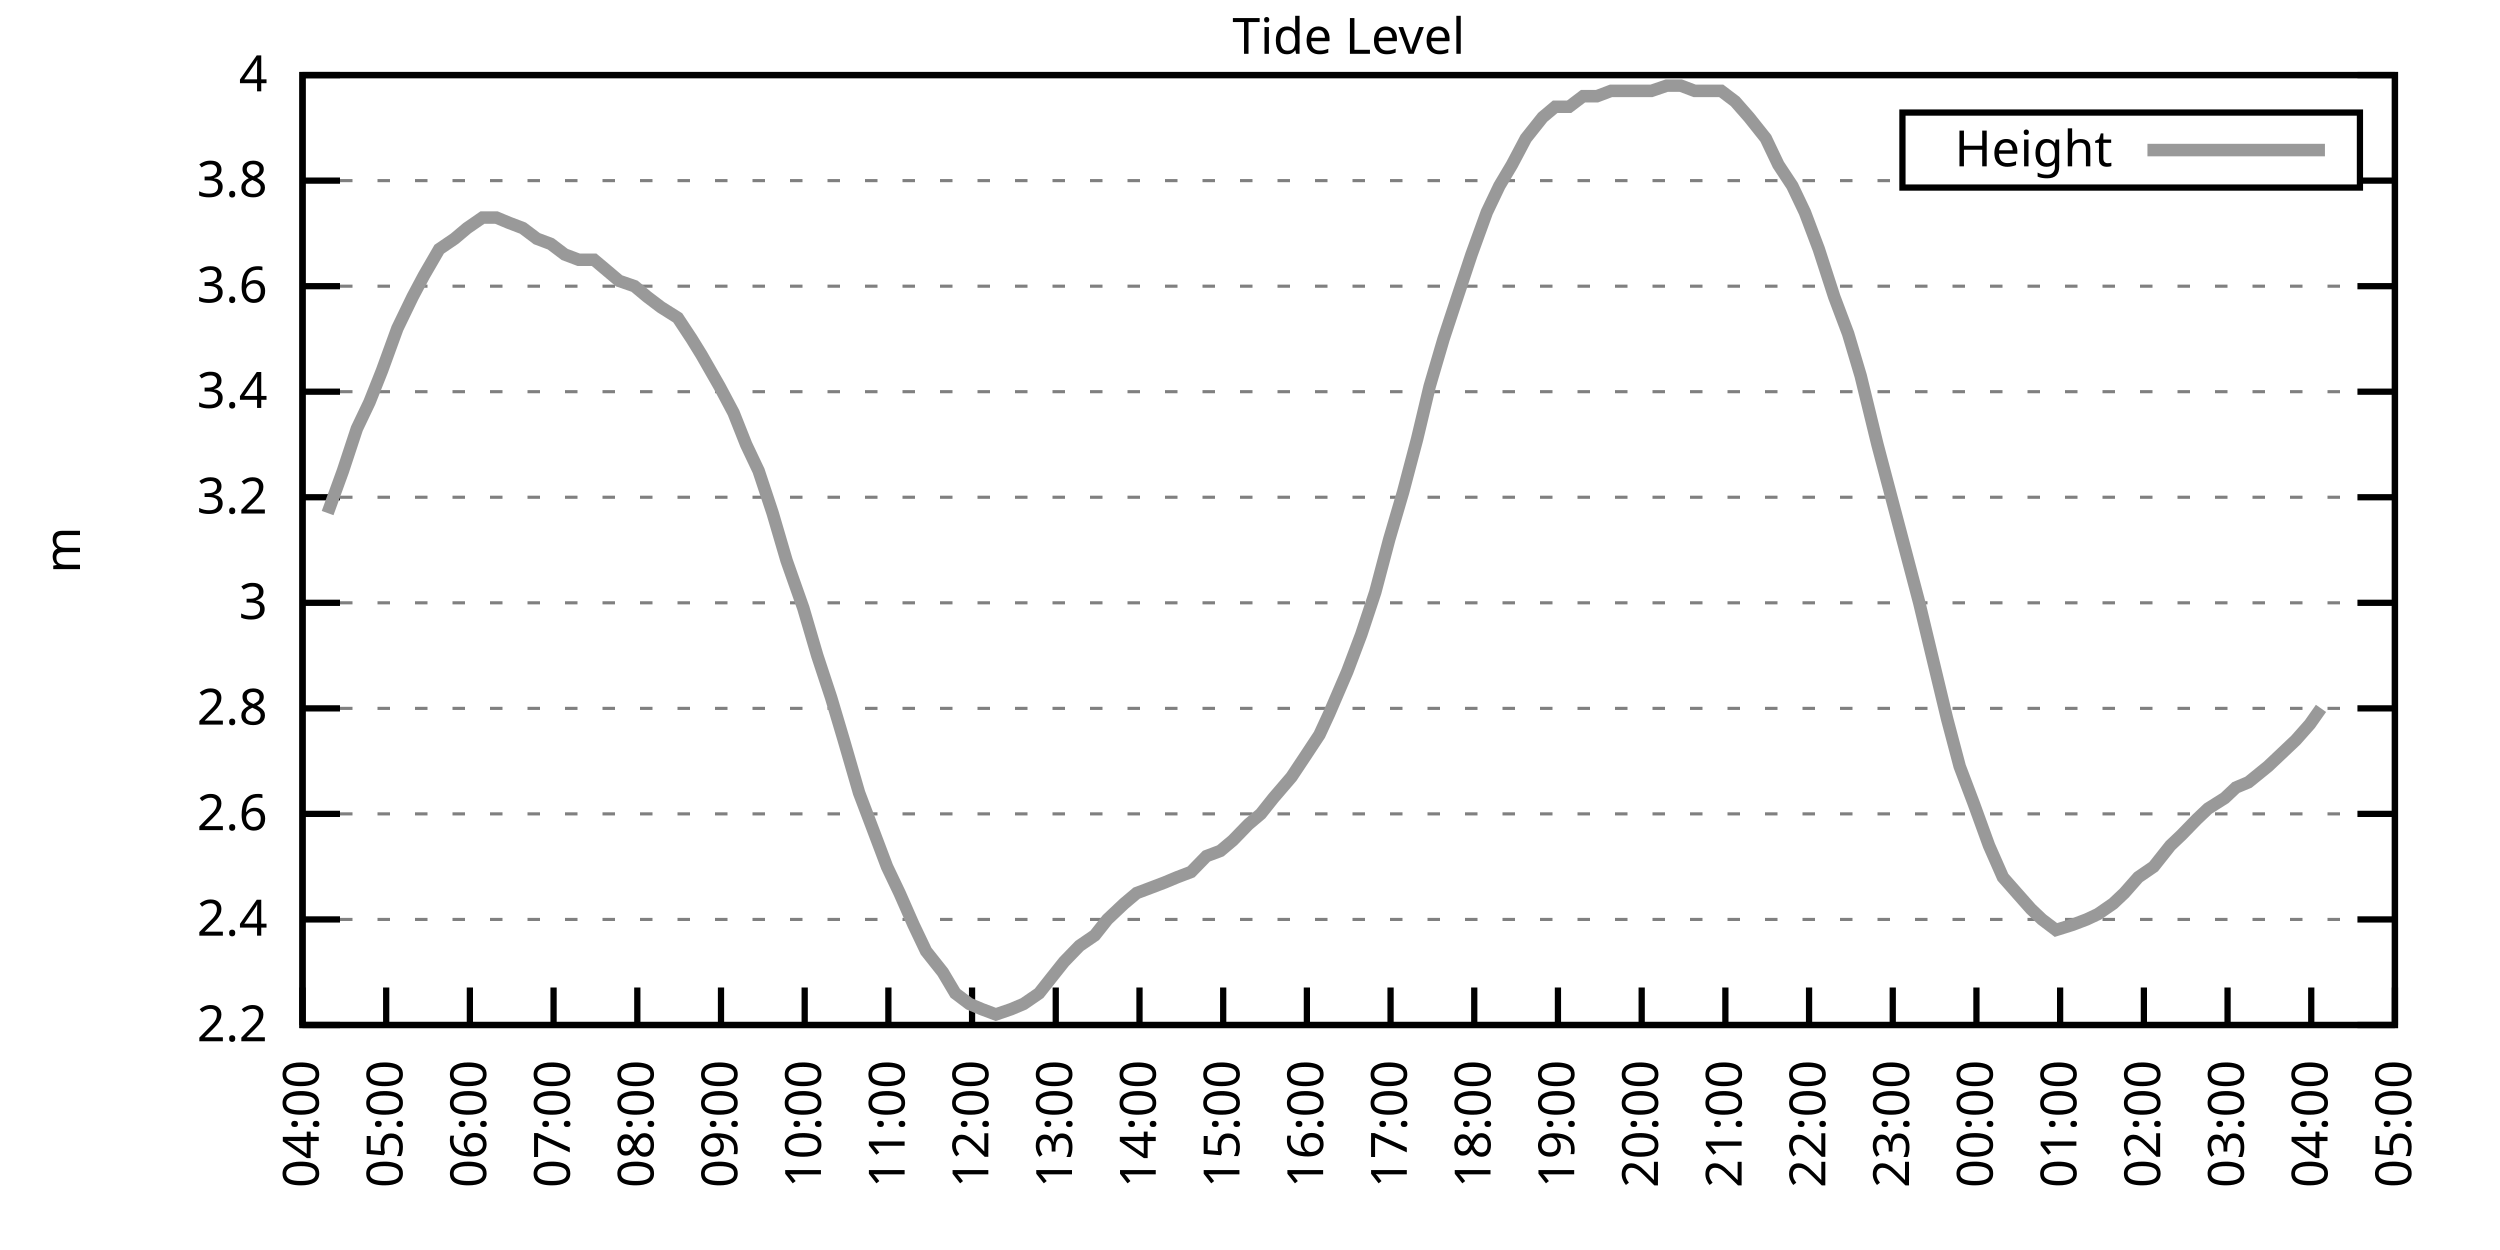
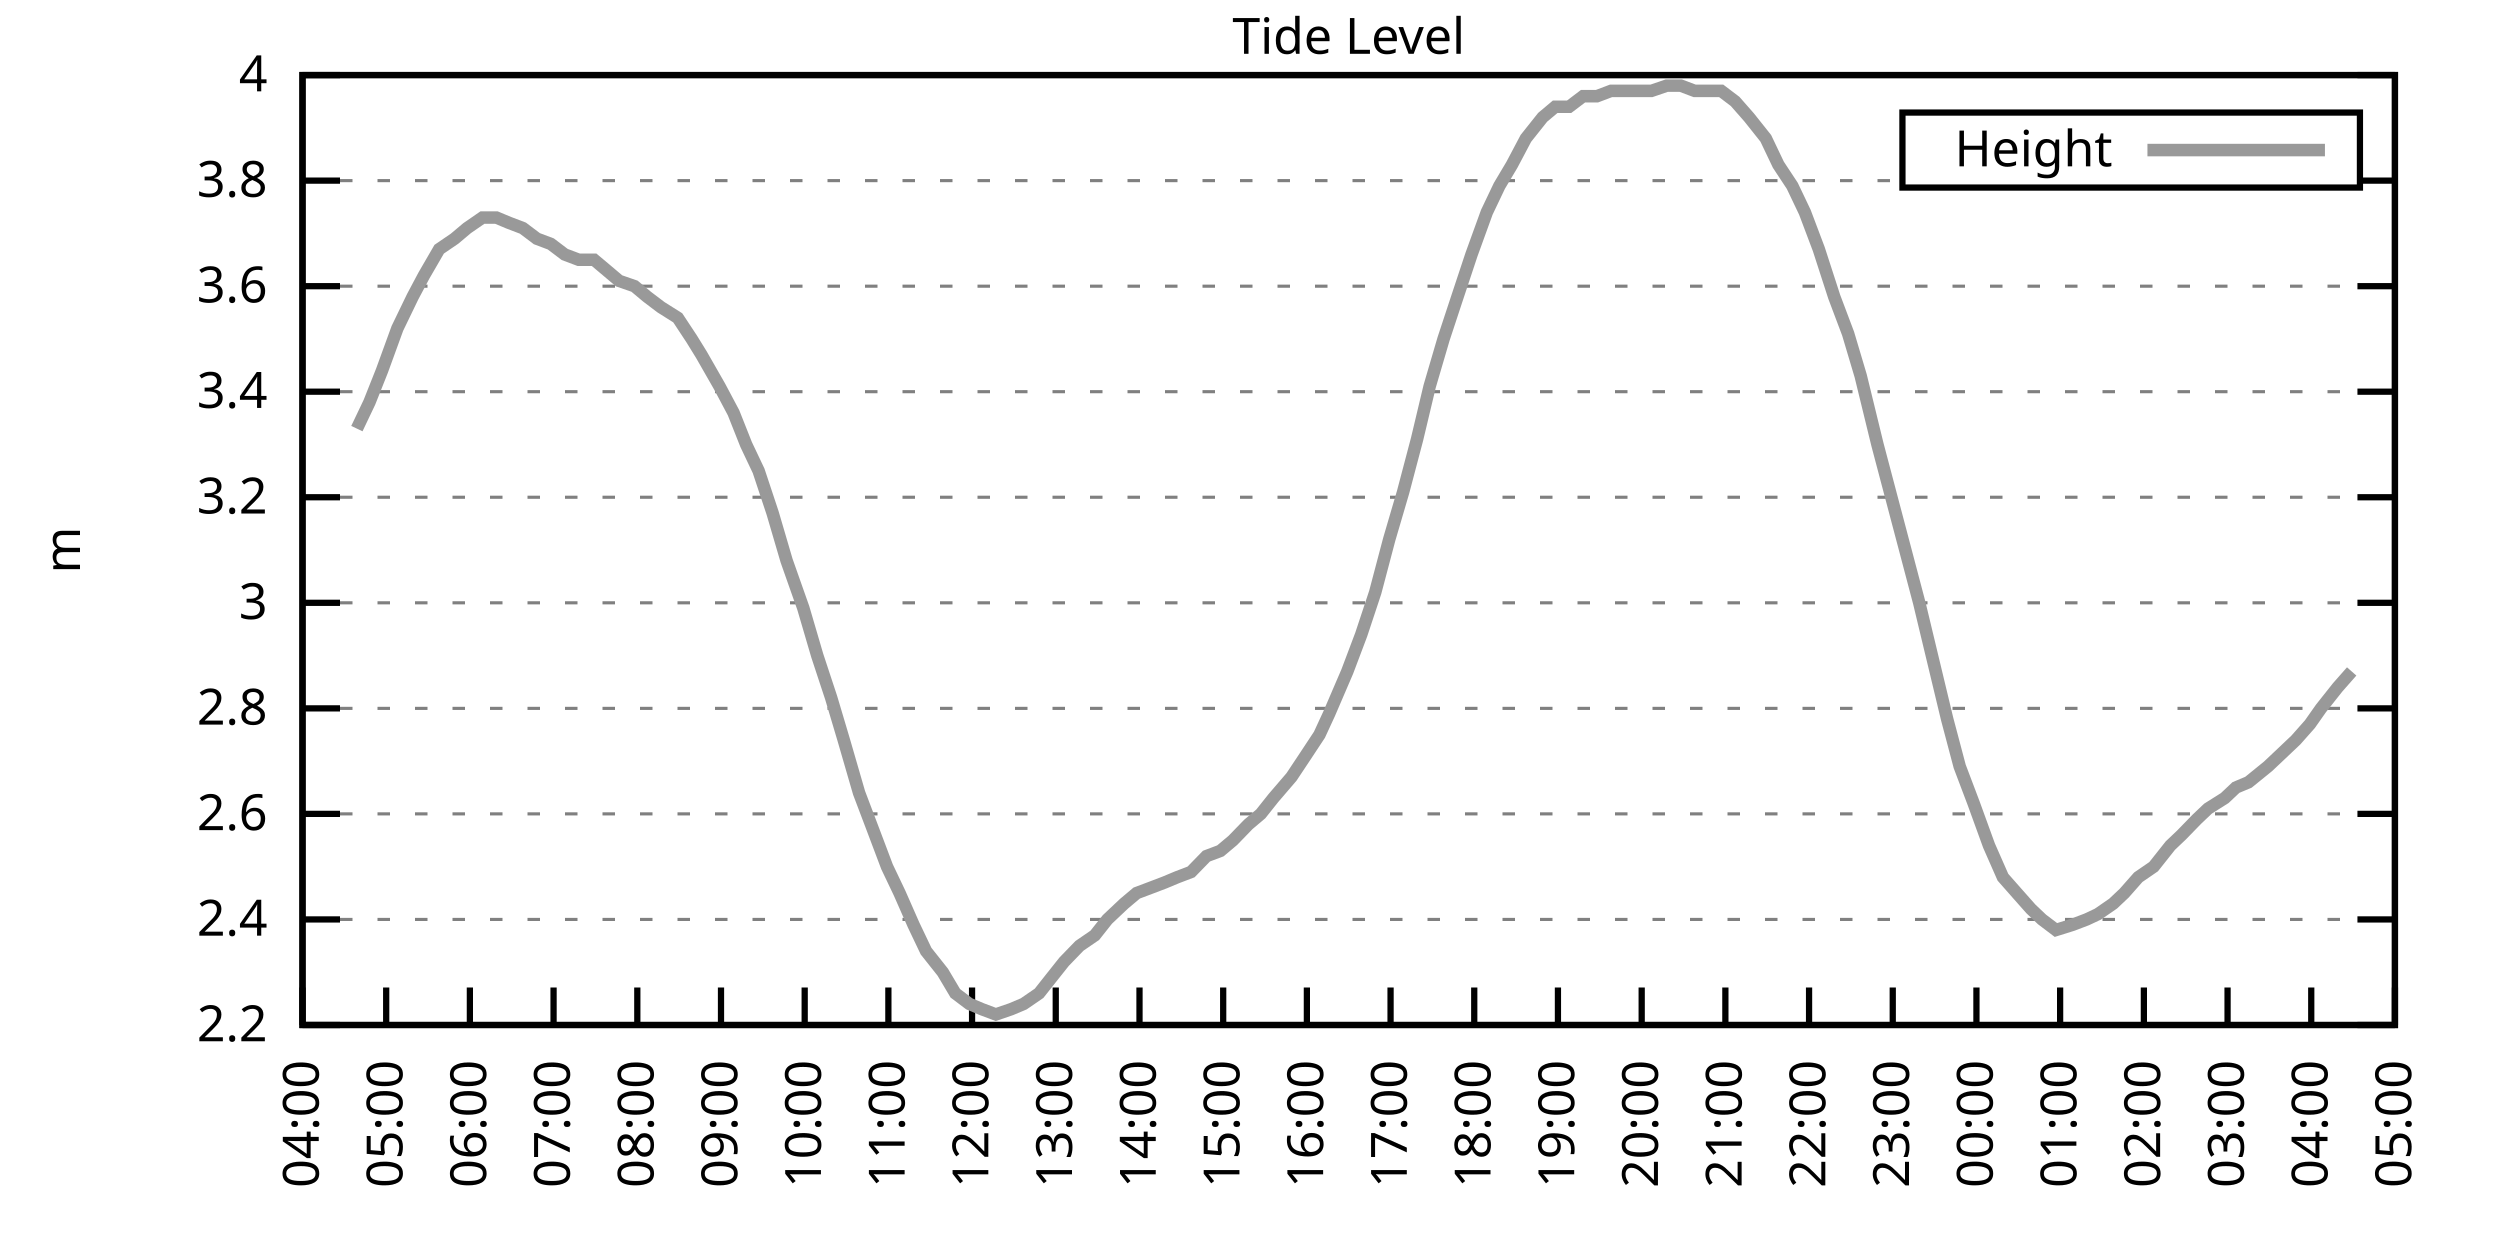
<svg xmlns="http://www.w3.org/2000/svg" xmlns:xlink="http://www.w3.org/1999/xlink" width="400" height="200" viewBox="0 0 400 200">
  <g id="gnuplot_canvas">
    <rect x="0" y="0" width="400" height="200" fill="none" />
    <defs>
      <circle id="gpDot" r="0.5" stroke-width="0.5" stroke="currentColor" />
      <path id="gpPt0" stroke-width="0.333" stroke="currentColor" d="M-1,0 h2 M0,-1 v2" />
      <path id="gpPt1" stroke-width="0.333" stroke="currentColor" d="M-1,-1 L1,1 M1,-1 L-1,1" />
      <path id="gpPt2" stroke-width="0.333" stroke="currentColor" d="M-1,0 L1,0 M0,-1 L0,1 M-1,-1 L1,1 M-1,1 L1,-1" />
      <rect id="gpPt3" stroke-width="0.333" stroke="currentColor" x="-1" y="-1" width="2" height="2" />
      <rect id="gpPt4" stroke-width="0.333" stroke="currentColor" fill="currentColor" x="-1" y="-1" width="2" height="2" />
      <circle id="gpPt5" stroke-width="0.333" stroke="currentColor" cx="0" cy="0" r="1" />
      <use xlink:href="#gpPt5" id="gpPt6" fill="currentColor" stroke="none" />
      <path id="gpPt7" stroke-width="0.333" stroke="currentColor" d="M0,-1.33 L-1.33,0.67 L1.33,0.67 z" />
      <use xlink:href="#gpPt7" id="gpPt8" fill="currentColor" stroke="none" />
      <use xlink:href="#gpPt7" id="gpPt9" stroke="currentColor" transform="rotate(180)" />
      <use xlink:href="#gpPt9" id="gpPt10" fill="currentColor" stroke="none" />
      <use xlink:href="#gpPt3" id="gpPt11" stroke="currentColor" transform="rotate(45)" />
      <use xlink:href="#gpPt11" id="gpPt12" fill="currentColor" stroke="none" />
      <path id="gpPt13" stroke-width="0.333" stroke="currentColor" d="M0,1.330 L1.265,0.411 L0.782,-1.067 L-0.782,-1.076 L-1.265,0.411 z" />
      <use xlink:href="#gpPt13" id="gpPt14" fill="currentColor" stroke="none" />
      <filter id="textbox" filterUnits="objectBoundingBox" x="0" y="0" height="1" width="1">
        <feFlood flood-color="white" flood-opacity="1" result="bgnd" />
        <feComposite in="SourceGraphic" in2="bgnd" operator="atop" />
      </filter>
      <filter id="greybox" filterUnits="objectBoundingBox" x="0" y="0" height="1" width="1">
        <feFlood flood-color="lightgrey" flood-opacity="1" result="grey" />
        <feComposite in="SourceGraphic" in2="grey" operator="atop" />
      </filter>
    </defs>
    <g fill="none" color="white" stroke="currentColor" stroke-width="1.00" stroke-linecap="butt" stroke-linejoin="miter">
</g>
    <g fill="none" color="black" stroke="currentColor" stroke-width="1.00" stroke-linecap="butt" stroke-linejoin="miter">
      <g stroke="none" shape-rendering="crispEdges">
        <polygon fill="rgb(255, 255, 255)" points="48.40,164.00 383.18,164.00 383.18,12.02 48.40,12.02 " />
      </g>
    </g>
    <g fill="none" color="black" stroke="currentColor" stroke-width="1.00" stroke-linecap="butt" stroke-linejoin="miter">
</g>
    <g fill="none" color="black" stroke="black" stroke-width="0.50" stroke-linecap="butt" stroke-linejoin="miter">
</g>
    <g fill="none" color="gray" stroke="currentColor" stroke-width="0.50" stroke-linecap="butt" stroke-linejoin="miter">
      <path stroke="gray" stroke-dasharray="2,4" class="gridline" d="M48.40,164.00 L383.19,164.00  " />
    </g>
    <g fill="none" color="gray" stroke="gray" stroke-width="1.00" stroke-linecap="butt" stroke-linejoin="miter">
</g>
    <g fill="none" color="black" stroke="currentColor" stroke-width="1.00" stroke-linecap="butt" stroke-linejoin="miter">
      <path stroke="black" d="M48.40,164.00 L54.40,164.00 M383.19,164.00 L377.19,164.00  " />
      <g transform="translate(42.80,166.60)" stroke="none" fill="black" font-family="Sans" font-size="8.00" text-anchor="end">
        <text>
          <tspan font-family="Sans"> 2.2</tspan>
        </text>
      </g>
    </g>
    <g fill="none" color="black" stroke="currentColor" stroke-width="1.00" stroke-linecap="butt" stroke-linejoin="miter">
</g>
    <g fill="none" color="black" stroke="black" stroke-width="0.50" stroke-linecap="butt" stroke-linejoin="miter">
</g>
    <g fill="none" color="gray" stroke="currentColor" stroke-width="0.50" stroke-linecap="butt" stroke-linejoin="miter">
      <path stroke="gray" stroke-dasharray="2,4" class="gridline" d="M48.40,147.11 L383.19,147.11  " />
    </g>
    <g fill="none" color="gray" stroke="gray" stroke-width="1.00" stroke-linecap="butt" stroke-linejoin="miter">
</g>
    <g fill="none" color="black" stroke="currentColor" stroke-width="1.00" stroke-linecap="butt" stroke-linejoin="miter">
      <path stroke="black" d="M48.40,147.11 L54.40,147.11 M383.19,147.11 L377.19,147.11  " />
      <g transform="translate(42.80,149.71)" stroke="none" fill="black" font-family="Sans" font-size="8.00" text-anchor="end">
        <text>
          <tspan font-family="Sans"> 2.4</tspan>
        </text>
      </g>
    </g>
    <g fill="none" color="black" stroke="currentColor" stroke-width="1.00" stroke-linecap="butt" stroke-linejoin="miter">
</g>
    <g fill="none" color="black" stroke="black" stroke-width="0.50" stroke-linecap="butt" stroke-linejoin="miter">
</g>
    <g fill="none" color="gray" stroke="currentColor" stroke-width="0.50" stroke-linecap="butt" stroke-linejoin="miter">
      <path stroke="gray" stroke-dasharray="2,4" class="gridline" d="M48.40,130.22 L383.19,130.22  " />
    </g>
    <g fill="none" color="gray" stroke="gray" stroke-width="1.00" stroke-linecap="butt" stroke-linejoin="miter">
</g>
    <g fill="none" color="black" stroke="currentColor" stroke-width="1.00" stroke-linecap="butt" stroke-linejoin="miter">
      <path stroke="black" d="M48.40,130.22 L54.40,130.22 M383.19,130.22 L377.19,130.22  " />
      <g transform="translate(42.80,132.82)" stroke="none" fill="black" font-family="Sans" font-size="8.00" text-anchor="end">
        <text>
          <tspan font-family="Sans"> 2.6</tspan>
        </text>
      </g>
    </g>
    <g fill="none" color="black" stroke="currentColor" stroke-width="1.00" stroke-linecap="butt" stroke-linejoin="miter">
</g>
    <g fill="none" color="black" stroke="black" stroke-width="0.50" stroke-linecap="butt" stroke-linejoin="miter">
</g>
    <g fill="none" color="gray" stroke="currentColor" stroke-width="0.50" stroke-linecap="butt" stroke-linejoin="miter">
      <path stroke="gray" stroke-dasharray="2,4" class="gridline" d="M48.40,113.34 L383.19,113.34  " />
    </g>
    <g fill="none" color="gray" stroke="gray" stroke-width="1.00" stroke-linecap="butt" stroke-linejoin="miter">
</g>
    <g fill="none" color="black" stroke="currentColor" stroke-width="1.00" stroke-linecap="butt" stroke-linejoin="miter">
      <path stroke="black" d="M48.40,113.34 L54.40,113.34 M383.19,113.34 L377.19,113.34  " />
      <g transform="translate(42.80,115.94)" stroke="none" fill="black" font-family="Sans" font-size="8.00" text-anchor="end">
        <text>
          <tspan font-family="Sans"> 2.8</tspan>
        </text>
      </g>
    </g>
    <g fill="none" color="black" stroke="currentColor" stroke-width="1.00" stroke-linecap="butt" stroke-linejoin="miter">
</g>
    <g fill="none" color="black" stroke="black" stroke-width="0.50" stroke-linecap="butt" stroke-linejoin="miter">
</g>
    <g fill="none" color="gray" stroke="currentColor" stroke-width="0.50" stroke-linecap="butt" stroke-linejoin="miter">
      <path stroke="gray" stroke-dasharray="2,4" class="gridline" d="M48.40,96.45 L383.19,96.45  " />
    </g>
    <g fill="none" color="gray" stroke="gray" stroke-width="1.00" stroke-linecap="butt" stroke-linejoin="miter">
</g>
    <g fill="none" color="black" stroke="currentColor" stroke-width="1.00" stroke-linecap="butt" stroke-linejoin="miter">
      <path stroke="black" d="M48.40,96.45 L54.40,96.45 M383.19,96.45 L377.19,96.45  " />
      <g transform="translate(42.80,99.05)" stroke="none" fill="black" font-family="Sans" font-size="8.00" text-anchor="end">
        <text>
          <tspan font-family="Sans"> 3</tspan>
        </text>
      </g>
    </g>
    <g fill="none" color="black" stroke="currentColor" stroke-width="1.00" stroke-linecap="butt" stroke-linejoin="miter">
</g>
    <g fill="none" color="black" stroke="black" stroke-width="0.50" stroke-linecap="butt" stroke-linejoin="miter">
</g>
    <g fill="none" color="gray" stroke="currentColor" stroke-width="0.50" stroke-linecap="butt" stroke-linejoin="miter">
      <path stroke="gray" stroke-dasharray="2,4" class="gridline" d="M48.40,79.56 L383.19,79.56  " />
    </g>
    <g fill="none" color="gray" stroke="gray" stroke-width="1.00" stroke-linecap="butt" stroke-linejoin="miter">
</g>
    <g fill="none" color="black" stroke="currentColor" stroke-width="1.00" stroke-linecap="butt" stroke-linejoin="miter">
      <path stroke="black" d="M48.40,79.56 L54.40,79.56 M383.19,79.56 L377.19,79.56  " />
      <g transform="translate(42.80,82.16)" stroke="none" fill="black" font-family="Sans" font-size="8.00" text-anchor="end">
        <text>
          <tspan font-family="Sans"> 3.2</tspan>
        </text>
      </g>
    </g>
    <g fill="none" color="black" stroke="currentColor" stroke-width="1.00" stroke-linecap="butt" stroke-linejoin="miter">
</g>
    <g fill="none" color="black" stroke="black" stroke-width="0.50" stroke-linecap="butt" stroke-linejoin="miter">
</g>
    <g fill="none" color="gray" stroke="currentColor" stroke-width="0.50" stroke-linecap="butt" stroke-linejoin="miter">
      <path stroke="gray" stroke-dasharray="2,4" class="gridline" d="M48.40,62.67 L383.19,62.67  " />
    </g>
    <g fill="none" color="gray" stroke="gray" stroke-width="1.00" stroke-linecap="butt" stroke-linejoin="miter">
</g>
    <g fill="none" color="black" stroke="currentColor" stroke-width="1.00" stroke-linecap="butt" stroke-linejoin="miter">
      <path stroke="black" d="M48.40,62.67 L54.40,62.67 M383.19,62.67 L377.19,62.67  " />
      <g transform="translate(42.80,65.27)" stroke="none" fill="black" font-family="Sans" font-size="8.00" text-anchor="end">
        <text>
          <tspan font-family="Sans"> 3.4</tspan>
        </text>
      </g>
    </g>
    <g fill="none" color="black" stroke="currentColor" stroke-width="1.00" stroke-linecap="butt" stroke-linejoin="miter">
</g>
    <g fill="none" color="black" stroke="black" stroke-width="0.50" stroke-linecap="butt" stroke-linejoin="miter">
</g>
    <g fill="none" color="gray" stroke="currentColor" stroke-width="0.50" stroke-linecap="butt" stroke-linejoin="miter">
      <path stroke="gray" stroke-dasharray="2,4" class="gridline" d="M48.40,45.79 L383.19,45.79  " />
    </g>
    <g fill="none" color="gray" stroke="gray" stroke-width="1.00" stroke-linecap="butt" stroke-linejoin="miter">
</g>
    <g fill="none" color="black" stroke="currentColor" stroke-width="1.00" stroke-linecap="butt" stroke-linejoin="miter">
      <path stroke="black" d="M48.40,45.79 L54.40,45.79 M383.19,45.79 L377.19,45.79  " />
      <g transform="translate(42.80,48.39)" stroke="none" fill="black" font-family="Sans" font-size="8.00" text-anchor="end">
        <text>
          <tspan font-family="Sans"> 3.6</tspan>
        </text>
      </g>
    </g>
    <g fill="none" color="black" stroke="currentColor" stroke-width="1.00" stroke-linecap="butt" stroke-linejoin="miter">
</g>
    <g fill="none" color="black" stroke="black" stroke-width="0.50" stroke-linecap="butt" stroke-linejoin="miter">
</g>
    <g fill="none" color="gray" stroke="currentColor" stroke-width="0.50" stroke-linecap="butt" stroke-linejoin="miter">
      <path stroke="gray" stroke-dasharray="2,4" class="gridline" d="M48.40,28.90 L304.39,28.90 M377.59,28.90 L383.19,28.90  " />
    </g>
    <g fill="none" color="gray" stroke="gray" stroke-width="1.00" stroke-linecap="butt" stroke-linejoin="miter">
</g>
    <g fill="none" color="black" stroke="currentColor" stroke-width="1.00" stroke-linecap="butt" stroke-linejoin="miter">
      <path stroke="black" d="M48.40,28.90 L54.40,28.90 M383.19,28.90 L377.19,28.90  " />
      <g transform="translate(42.80,31.50)" stroke="none" fill="black" font-family="Sans" font-size="8.00" text-anchor="end">
        <text>
          <tspan font-family="Sans"> 3.8</tspan>
        </text>
      </g>
    </g>
    <g fill="none" color="black" stroke="currentColor" stroke-width="1.00" stroke-linecap="butt" stroke-linejoin="miter">
</g>
    <g fill="none" color="black" stroke="black" stroke-width="0.50" stroke-linecap="butt" stroke-linejoin="miter">
</g>
    <g fill="none" color="gray" stroke="currentColor" stroke-width="0.50" stroke-linecap="butt" stroke-linejoin="miter">
      <path stroke="gray" stroke-dasharray="2,4" class="gridline" d="M48.40,12.01 L383.19,12.01  " />
    </g>
    <g fill="none" color="gray" stroke="gray" stroke-width="1.00" stroke-linecap="butt" stroke-linejoin="miter">
</g>
    <g fill="none" color="black" stroke="currentColor" stroke-width="1.00" stroke-linecap="butt" stroke-linejoin="miter">
      <path stroke="black" d="M48.40,12.01 L54.40,12.01 M383.19,12.01 L377.19,12.01  " />
      <g transform="translate(42.80,14.61)" stroke="none" fill="black" font-family="Sans" font-size="8.00" text-anchor="end">
        <text>
          <tspan font-family="Sans"> 4</tspan>
        </text>
      </g>
    </g>
    <g fill="none" color="black" stroke="currentColor" stroke-width="1.00" stroke-linecap="butt" stroke-linejoin="miter">
      <path stroke="black" d="M48.40,164.00 L48.40,158.00  " />
      <g transform="translate(51.00,169.60) rotate(270.00)" stroke="none" fill="black" font-family="Sans" font-size="8.00" text-anchor="end">
        <text>
          <tspan font-family="Sans">04:00</tspan>
        </text>
      </g>
    </g>
    <g fill="none" color="black" stroke="currentColor" stroke-width="1.00" stroke-linecap="butt" stroke-linejoin="miter">
      <path stroke="black" d="M61.79,164.00 L61.79,158.00  " />
      <g transform="translate(64.39,169.60) rotate(270.00)" stroke="none" fill="black" font-family="Sans" font-size="8.00" text-anchor="end">
        <text>
          <tspan font-family="Sans">05:00</tspan>
        </text>
      </g>
    </g>
    <g fill="none" color="black" stroke="currentColor" stroke-width="1.00" stroke-linecap="butt" stroke-linejoin="miter">
      <path stroke="black" d="M75.18,164.00 L75.18,158.00  " />
      <g transform="translate(77.78,169.60) rotate(270.00)" stroke="none" fill="black" font-family="Sans" font-size="8.00" text-anchor="end">
        <text>
          <tspan font-family="Sans">06:00</tspan>
        </text>
      </g>
    </g>
    <g fill="none" color="black" stroke="currentColor" stroke-width="1.00" stroke-linecap="butt" stroke-linejoin="miter">
      <path stroke="black" d="M88.57,164.00 L88.57,158.00  " />
      <g transform="translate(91.17,169.60) rotate(270.00)" stroke="none" fill="black" font-family="Sans" font-size="8.00" text-anchor="end">
        <text>
          <tspan font-family="Sans">07:00</tspan>
        </text>
      </g>
    </g>
    <g fill="none" color="black" stroke="currentColor" stroke-width="1.00" stroke-linecap="butt" stroke-linejoin="miter">
      <path stroke="black" d="M101.97,164.00 L101.97,158.00  " />
      <g transform="translate(104.57,169.60) rotate(270.00)" stroke="none" fill="black" font-family="Sans" font-size="8.00" text-anchor="end">
        <text>
          <tspan font-family="Sans">08:00</tspan>
        </text>
      </g>
    </g>
    <g fill="none" color="black" stroke="currentColor" stroke-width="1.00" stroke-linecap="butt" stroke-linejoin="miter">
      <path stroke="black" d="M115.36,164.00 L115.36,158.00  " />
      <g transform="translate(117.96,169.60) rotate(270.00)" stroke="none" fill="black" font-family="Sans" font-size="8.00" text-anchor="end">
        <text>
          <tspan font-family="Sans">09:00</tspan>
        </text>
      </g>
    </g>
    <g fill="none" color="black" stroke="currentColor" stroke-width="1.00" stroke-linecap="butt" stroke-linejoin="miter">
      <path stroke="black" d="M128.75,164.00 L128.75,158.00  " />
      <g transform="translate(131.35,169.60) rotate(270.00)" stroke="none" fill="black" font-family="Sans" font-size="8.00" text-anchor="end">
        <text>
          <tspan font-family="Sans">10:00</tspan>
        </text>
      </g>
    </g>
    <g fill="none" color="black" stroke="currentColor" stroke-width="1.00" stroke-linecap="butt" stroke-linejoin="miter">
      <path stroke="black" d="M142.14,164.00 L142.14,158.00  " />
      <g transform="translate(144.74,169.60) rotate(270.00)" stroke="none" fill="black" font-family="Sans" font-size="8.00" text-anchor="end">
        <text>
          <tspan font-family="Sans">11:00</tspan>
        </text>
      </g>
    </g>
    <g fill="none" color="black" stroke="currentColor" stroke-width="1.00" stroke-linecap="butt" stroke-linejoin="miter">
      <path stroke="black" d="M155.53,164.00 L155.53,158.00  " />
      <g transform="translate(158.13,169.60) rotate(270.00)" stroke="none" fill="black" font-family="Sans" font-size="8.00" text-anchor="end">
        <text>
          <tspan font-family="Sans">12:00</tspan>
        </text>
      </g>
    </g>
    <g fill="none" color="black" stroke="currentColor" stroke-width="1.00" stroke-linecap="butt" stroke-linejoin="miter">
      <path stroke="black" d="M168.92,164.00 L168.92,158.00  " />
      <g transform="translate(171.52,169.60) rotate(270.00)" stroke="none" fill="black" font-family="Sans" font-size="8.00" text-anchor="end">
        <text>
          <tspan font-family="Sans">13:00</tspan>
        </text>
      </g>
    </g>
    <g fill="none" color="black" stroke="currentColor" stroke-width="1.00" stroke-linecap="butt" stroke-linejoin="miter">
      <path stroke="black" d="M182.32,164.00 L182.32,158.00  " />
      <g transform="translate(184.92,169.60) rotate(270.00)" stroke="none" fill="black" font-family="Sans" font-size="8.00" text-anchor="end">
        <text>
          <tspan font-family="Sans">14:00</tspan>
        </text>
      </g>
    </g>
    <g fill="none" color="black" stroke="currentColor" stroke-width="1.00" stroke-linecap="butt" stroke-linejoin="miter">
      <path stroke="black" d="M195.71,164.00 L195.71,158.00  " />
      <g transform="translate(198.31,169.60) rotate(270.00)" stroke="none" fill="black" font-family="Sans" font-size="8.00" text-anchor="end">
        <text>
          <tspan font-family="Sans">15:00</tspan>
        </text>
      </g>
    </g>
    <g fill="none" color="black" stroke="currentColor" stroke-width="1.00" stroke-linecap="butt" stroke-linejoin="miter">
      <path stroke="black" d="M209.10,164.00 L209.10,158.00  " />
      <g transform="translate(211.70,169.60) rotate(270.00)" stroke="none" fill="black" font-family="Sans" font-size="8.00" text-anchor="end">
        <text>
          <tspan font-family="Sans">16:00</tspan>
        </text>
      </g>
    </g>
    <g fill="none" color="black" stroke="currentColor" stroke-width="1.00" stroke-linecap="butt" stroke-linejoin="miter">
      <path stroke="black" d="M222.49,164.00 L222.49,158.00  " />
      <g transform="translate(225.09,169.60) rotate(270.00)" stroke="none" fill="black" font-family="Sans" font-size="8.00" text-anchor="end">
        <text>
          <tspan font-family="Sans">17:00</tspan>
        </text>
      </g>
    </g>
    <g fill="none" color="black" stroke="currentColor" stroke-width="1.00" stroke-linecap="butt" stroke-linejoin="miter">
      <path stroke="black" d="M235.88,164.00 L235.88,158.00  " />
      <g transform="translate(238.48,169.60) rotate(270.00)" stroke="none" fill="black" font-family="Sans" font-size="8.00" text-anchor="end">
        <text>
          <tspan font-family="Sans">18:00</tspan>
        </text>
      </g>
    </g>
    <g fill="none" color="black" stroke="currentColor" stroke-width="1.00" stroke-linecap="butt" stroke-linejoin="miter">
      <path stroke="black" d="M249.27,164.00 L249.27,158.00  " />
      <g transform="translate(251.87,169.60) rotate(270.00)" stroke="none" fill="black" font-family="Sans" font-size="8.00" text-anchor="end">
        <text>
          <tspan font-family="Sans">19:00</tspan>
        </text>
      </g>
    </g>
    <g fill="none" color="black" stroke="currentColor" stroke-width="1.00" stroke-linecap="butt" stroke-linejoin="miter">
      <path stroke="black" d="M262.67,164.00 L262.67,158.00  " />
      <g transform="translate(265.27,169.60) rotate(270.00)" stroke="none" fill="black" font-family="Sans" font-size="8.00" text-anchor="end">
        <text>
          <tspan font-family="Sans">20:00</tspan>
        </text>
      </g>
    </g>
    <g fill="none" color="black" stroke="currentColor" stroke-width="1.00" stroke-linecap="butt" stroke-linejoin="miter">
      <path stroke="black" d="M276.06,164.00 L276.06,158.00  " />
      <g transform="translate(278.66,169.60) rotate(270.00)" stroke="none" fill="black" font-family="Sans" font-size="8.00" text-anchor="end">
        <text>
          <tspan font-family="Sans">21:00</tspan>
        </text>
      </g>
    </g>
    <g fill="none" color="black" stroke="currentColor" stroke-width="1.00" stroke-linecap="butt" stroke-linejoin="miter">
      <path stroke="black" d="M289.45,164.00 L289.45,158.00  " />
      <g transform="translate(292.05,169.60) rotate(270.00)" stroke="none" fill="black" font-family="Sans" font-size="8.00" text-anchor="end">
        <text>
          <tspan font-family="Sans">22:00</tspan>
        </text>
      </g>
    </g>
    <g fill="none" color="black" stroke="currentColor" stroke-width="1.00" stroke-linecap="butt" stroke-linejoin="miter">
      <path stroke="black" d="M302.84,164.00 L302.84,158.00  " />
      <g transform="translate(305.44,169.60) rotate(270.00)" stroke="none" fill="black" font-family="Sans" font-size="8.00" text-anchor="end">
        <text>
          <tspan font-family="Sans">23:00</tspan>
        </text>
      </g>
    </g>
    <g fill="none" color="black" stroke="currentColor" stroke-width="1.00" stroke-linecap="butt" stroke-linejoin="miter">
      <path stroke="black" d="M316.23,164.00 L316.23,158.00  " />
      <g transform="translate(318.83,169.60) rotate(270.00)" stroke="none" fill="black" font-family="Sans" font-size="8.00" text-anchor="end">
        <text>
          <tspan font-family="Sans">00:00</tspan>
        </text>
      </g>
    </g>
    <g fill="none" color="black" stroke="currentColor" stroke-width="1.00" stroke-linecap="butt" stroke-linejoin="miter">
      <path stroke="black" d="M329.62,164.00 L329.62,158.00  " />
      <g transform="translate(332.22,169.60) rotate(270.00)" stroke="none" fill="black" font-family="Sans" font-size="8.00" text-anchor="end">
        <text>
          <tspan font-family="Sans">01:00</tspan>
        </text>
      </g>
    </g>
    <g fill="none" color="black" stroke="currentColor" stroke-width="1.00" stroke-linecap="butt" stroke-linejoin="miter">
      <path stroke="black" d="M343.02,164.00 L343.02,158.00  " />
      <g transform="translate(345.62,169.60) rotate(270.00)" stroke="none" fill="black" font-family="Sans" font-size="8.00" text-anchor="end">
        <text>
          <tspan font-family="Sans">02:00</tspan>
        </text>
      </g>
    </g>
    <g fill="none" color="black" stroke="currentColor" stroke-width="1.00" stroke-linecap="butt" stroke-linejoin="miter">
      <path stroke="black" d="M356.41,164.00 L356.41,158.00  " />
      <g transform="translate(359.01,169.60) rotate(270.00)" stroke="none" fill="black" font-family="Sans" font-size="8.00" text-anchor="end">
        <text>
          <tspan font-family="Sans">03:00</tspan>
        </text>
      </g>
    </g>
    <g fill="none" color="black" stroke="currentColor" stroke-width="1.00" stroke-linecap="butt" stroke-linejoin="miter">
      <path stroke="black" d="M369.80,164.00 L369.80,158.00  " />
      <g transform="translate(372.40,169.60) rotate(270.00)" stroke="none" fill="black" font-family="Sans" font-size="8.00" text-anchor="end">
        <text>
          <tspan font-family="Sans">04:00</tspan>
        </text>
      </g>
    </g>
    <g fill="none" color="black" stroke="currentColor" stroke-width="1.00" stroke-linecap="butt" stroke-linejoin="miter">
      <path stroke="black" d="M383.19,164.00 L383.19,158.00  " />
      <g transform="translate(385.79,169.60) rotate(270.00)" stroke="none" fill="black" font-family="Sans" font-size="8.00" text-anchor="end">
        <text>
          <tspan font-family="Sans">05:00</tspan>
        </text>
      </g>
    </g>
    <g fill="none" color="black" stroke="currentColor" stroke-width="1.00" stroke-linecap="butt" stroke-linejoin="miter">
</g>
    <g fill="none" color="black" stroke="currentColor" stroke-width="1.00" stroke-linecap="butt" stroke-linejoin="miter">
      <path stroke="black" d="M48.40,12.01 L48.40,164.00 L383.19,164.00 L383.19,12.01 L48.40,12.01 Z  " />
    </g>
    <g fill="none" color="black" stroke="currentColor" stroke-width="1.00" stroke-linecap="butt" stroke-linejoin="miter">
</g>
    <g fill="none" color="black" stroke="currentColor" stroke-width="1.00" stroke-linecap="butt" stroke-linejoin="miter">
      <path stroke="black" d="M304.39,30.01 L304.39,18.01 L377.59,18.01 L377.59,30.01 L304.39,30.01 Z  " />
    </g>
    <g id="Tide_level_plot_1">
      <g fill="none" color="white" stroke="black" stroke-width="2.00" stroke-linecap="butt" stroke-linejoin="miter">
</g>
      <g fill="none" color="black" stroke="currentColor" stroke-width="2.00" stroke-linecap="butt" stroke-linejoin="miter">
        <g transform="translate(337.99,26.61)" stroke="none" fill="black" font-family="Sans" font-size="8.00" text-anchor="end">
          <text>
            <tspan font-family="Sans">Height</tspan>
          </text>
        </g>
      </g>
      <g fill="none" color="black" stroke="currentColor" stroke-width="2.00" stroke-linecap="butt" stroke-linejoin="miter">
-         <path stroke="rgb(153, 153, 153)" d="M343.59,24.01 L371.99,24.01 M52.42,82.09 L54.87,75.34 L57.10,68.58 L59.11,64.36 L61.12,59.30 L63.58,52.54   L66.03,47.47 L67.82,44.10 L70.27,39.87 L72.73,38.19 L74.74,36.50 L77.19,34.81 L79.42,34.81 L81.43,35.65   L83.66,36.50 L85.90,38.19 L88.13,39.03 L90.36,40.72 L92.59,41.56 L95.05,41.56 L97.06,43.25 L99.06,44.94   L101.52,45.79 L103.53,47.47 L105.76,49.16 L108.44,50.85 L110.67,54.23 L112.23,56.76 L115.13,61.83 L117.37,66.05   L119.38,71.12 L121.38,75.34 L123.62,82.09 L125.85,89.69 L128.53,97.29 L130.76,104.89 L132.99,111.65 L135.00,118.40   L137.45,126.85 L139.69,132.76 L141.92,138.67 L143.93,142.89 L146.16,147.96 L148.17,152.18 L150.85,155.56 L152.85,158.93   L155.09,160.62 L157.10,161.47 L159.33,162.31 L161.78,161.47 L163.79,160.62 L166.25,158.93 L168.25,156.40 L170.26,153.87   L172.72,151.33 L175.17,149.65 L177.18,147.11 L179.86,144.58 L181.87,142.89 L184.10,142.05 L186.33,141.20 L188.34,140.36   L190.57,139.51 L193.03,136.98 L195.26,136.14 L197.27,134.45 L199.73,131.91 L201.73,130.22 L203.74,127.69 L206.64,124.31   L208.88,120.94 L211.11,117.56 L212.67,114.18 L215.57,107.43 L217.80,101.52 L220.04,94.76 L222.27,86.32 L224.50,78.72   L226.73,70.27 L228.74,61.83 L230.97,54.23 L233.20,47.47 L235.44,40.72 L237.89,33.96 L239.90,29.74 L241.91,26.36   L244.14,22.14 L246.82,18.77 L248.83,17.08 L251.06,17.08 L253.29,15.39 L255.52,15.39 L257.76,14.54 L259.99,14.54   L262.22,14.54 L264.23,14.54 L266.68,13.70 L268.92,13.70 L271.15,14.54 L273.38,14.54 L275.39,14.54 L277.62,16.23   L279.85,18.77 L282.53,22.14 L284.54,26.36 L286.77,29.74 L288.78,33.96 L291.01,39.87 L293.47,47.47 L295.70,53.39   L297.71,60.14 L300.39,71.12 L302.62,79.56 L304.85,88.00 L307.08,96.45 L309.31,105.74 L311.54,115.03 L313.55,122.62   L315.79,128.54 L318.24,135.29 L320.47,140.36 L322.70,142.89 L324.94,145.42 L326.72,147.11 L328.95,148.80 L331.63,147.96   L333.86,147.11 L335.65,146.27 L338.10,144.58 L339.89,142.89 L342.12,140.36 L344.58,138.67 L347.26,135.29 L349.04,133.60   L351.50,131.07 L353.28,129.38 L355.96,127.69 L357.75,126.00 L359.75,125.16 L362.88,122.62 L364.66,120.94 L367.34,118.40   L369.58,115.87 L371.36,113.34  " />
+         <path stroke="rgb(153, 153, 153)" d="M343.59,24.01 L371.99,24.01 M57.10,68.58 L59.11,64.36 L61.12,59.30 L63.58,52.54 L66.03,47.47 L67.82,44.10   L70.27,39.87 L72.73,38.19 L74.74,36.50 L77.19,34.81 L79.42,34.81 L81.43,35.65 L83.66,36.50 L85.90,38.19   L88.13,39.03 L90.36,40.72 L92.59,41.56 L95.05,41.56 L97.06,43.25 L99.06,44.94 L101.52,45.79 L103.53,47.47   L105.76,49.16 L108.44,50.85 L110.67,54.23 L112.23,56.76 L115.13,61.83 L117.37,66.05 L119.38,71.12 L121.38,75.34   L123.62,82.09 L125.85,89.69 L128.53,97.29 L130.76,104.89 L132.99,111.65 L135.00,118.40 L137.45,126.85 L139.69,132.76   L141.92,138.67 L143.93,142.89 L146.16,147.96 L148.17,152.18 L150.85,155.56 L152.85,158.93 L155.09,160.62 L157.10,161.47   L159.33,162.31 L161.78,161.47 L163.79,160.62 L166.25,158.93 L168.25,156.40 L170.26,153.87 L172.72,151.33 L175.17,149.65   L177.18,147.11 L179.86,144.58 L181.87,142.89 L184.10,142.05 L186.33,141.20 L188.34,140.36 L190.57,139.51 L193.03,136.98   L195.26,136.14 L197.27,134.45 L199.73,131.91 L201.73,130.22 L203.74,127.69 L206.64,124.31 L208.88,120.94 L211.11,117.56   L212.67,114.18 L215.57,107.43 L217.80,101.52 L220.04,94.76 L222.27,86.32 L224.50,78.72 L226.73,70.27 L228.74,61.83   L230.97,54.23 L233.20,47.47 L235.44,40.72 L237.89,33.96 L239.90,29.74 L241.91,26.36 L244.14,22.14 L246.82,18.77   L248.83,17.08 L251.06,17.08 L253.29,15.39 L255.52,15.39 L257.76,14.54 L259.99,14.54 L262.22,14.54 L264.23,14.54   L266.68,13.70 L268.92,13.70 L271.15,14.54 L273.38,14.54 L275.39,14.54 L277.62,16.23 L279.85,18.77 L282.53,22.14   L284.54,26.36 L286.77,29.74 L288.78,33.96 L291.01,39.87 L293.47,47.47 L295.70,53.39 L297.71,60.14 L300.39,71.12   L302.62,79.56 L304.85,88.00 L307.08,96.45 L309.31,105.74 L311.54,115.03 L313.55,122.62 L315.79,128.54 L318.24,135.29   L320.47,140.36 L322.70,142.89 L324.94,145.42 L326.72,147.11 L328.95,148.80 L331.63,147.96 L333.86,147.11 L335.65,146.27   L338.10,144.58 L339.89,142.89 L342.12,140.36 L344.58,138.67 L347.26,135.29 L349.04,133.60 L351.50,131.07 L353.28,129.38   L355.96,127.69 L357.75,126.00 L359.75,125.16 L362.88,122.62 L364.66,120.94 L367.34,118.40 L369.58,115.87 L371.36,113.34   L374.04,109.96 L376.27,107.43  " />
      </g>
    </g>
    <g fill="none" color="black" stroke="currentColor" stroke-width="2.00" stroke-linecap="butt" stroke-linejoin="miter">
</g>
    <g fill="none" color="black" stroke="black" stroke-width="1.00" stroke-linecap="butt" stroke-linejoin="miter">
</g>
    <g fill="none" color="black" stroke="currentColor" stroke-width="1.00" stroke-linecap="butt" stroke-linejoin="miter">
      <path stroke="black" d="M48.40,12.01 L48.40,164.00 L383.19,164.00 L383.19,12.01 L48.40,12.01 Z  " />
      <g transform="translate(12.80,88.01) rotate(270.00)" stroke="none" fill="black" font-family="Sans" font-size="8.00" text-anchor="middle">
        <text>
          <tspan font-family="Sans">m</tspan>
        </text>
      </g>
    </g>
    <g fill="none" color="black" stroke="currentColor" stroke-width="1.00" stroke-linecap="butt" stroke-linejoin="miter">
</g>
    <g fill="none" color="black" stroke="currentColor" stroke-width="1.00" stroke-linecap="butt" stroke-linejoin="miter">
      <g transform="translate(215.79,8.61)" stroke="none" fill="black" font-family="Sans" font-size="8.00" text-anchor="middle">
        <text>
          <tspan font-family="Sans">Tide Level</tspan>
        </text>
      </g>
    </g>
    <g fill="none" color="black" stroke="currentColor" stroke-width="1.00" stroke-linecap="butt" stroke-linejoin="miter">
</g>
  </g>
</svg>
